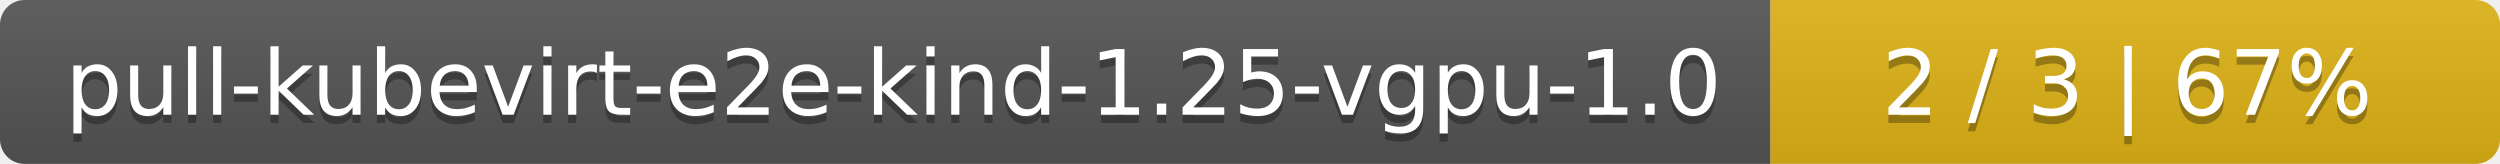
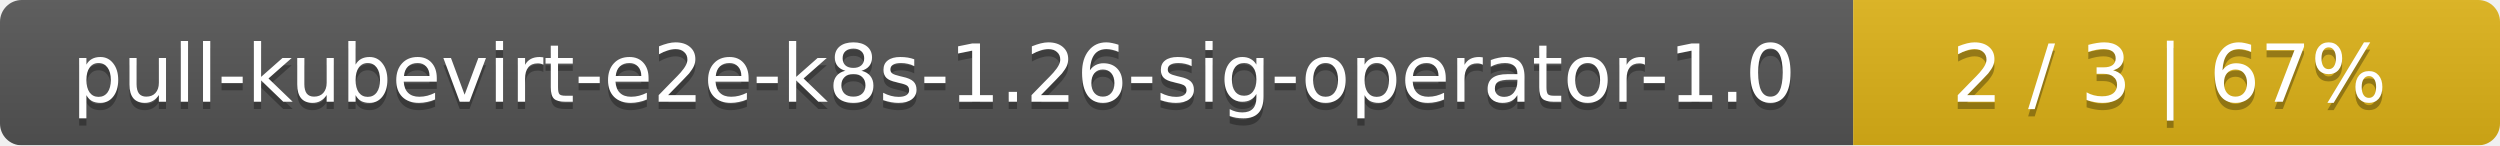
- <svg xmlns="http://www.w3.org/2000/svg" width="305" height="20">
+ <svg xmlns="http://www.w3.org/2000/svg" width="344" height="20">
  <linearGradient id="smooth" x2="0" y2="100%">
    <stop offset="0" stop-color="#bbb" stop-opacity=".1" />
    <stop offset="1" stop-opacity=".1" />
  </linearGradient>
  <mask id="round">
-     <rect width="305" height="20" rx="3" fill="#fff" />
+     <rect width="344" height="20" rx="3" fill="#fff" />
  </mask>
  <g mask="url(#round)">
-     <rect width="216" height="20" fill="#555" />
-     <rect x="216" width="89" height="20" fill="#dfb317" />
-     <rect width="305" height="20" fill="url(#smooth)" />
+     <rect width="255" height="20" fill="#555" />
+     <rect x="255" width="89" height="20" fill="#dfb317" />
+     <rect width="344" height="20" fill="url(#smooth)" />
  </g>
  <g fill="#fff" text-anchor="middle" font-family="DejaVu Sans,Verdana,Geneva,sans-serif" font-size="11">
-     <text x="109" y="15" fill="#010101" fill-opacity=".3">pull-kubevirt-e2e-kind-1.25-vgpu-1.0</text>
-     <text x="109" y="14">pull-kubevirt-e2e-kind-1.25-vgpu-1.0</text>
-     <text x="259.5" y="15" fill="#010101" fill-opacity=".3">2 / 3    |    67%</text>
-     <text x="259.5" y="14">2 / 3    |    67%</text>
+     <text x="128.5" y="15" fill="#010101" fill-opacity=".3">pull-kubevirt-e2e-k8s-1.26-sig-operator-1.0</text>
+     <text x="128.5" y="14">pull-kubevirt-e2e-k8s-1.26-sig-operator-1.0</text>
+     <text x="298.5" y="15" fill="#010101" fill-opacity=".3">2 / 3    |    67%</text>
+     <text x="298.5" y="14">2 / 3    |    67%</text>
  </g>
</svg>
